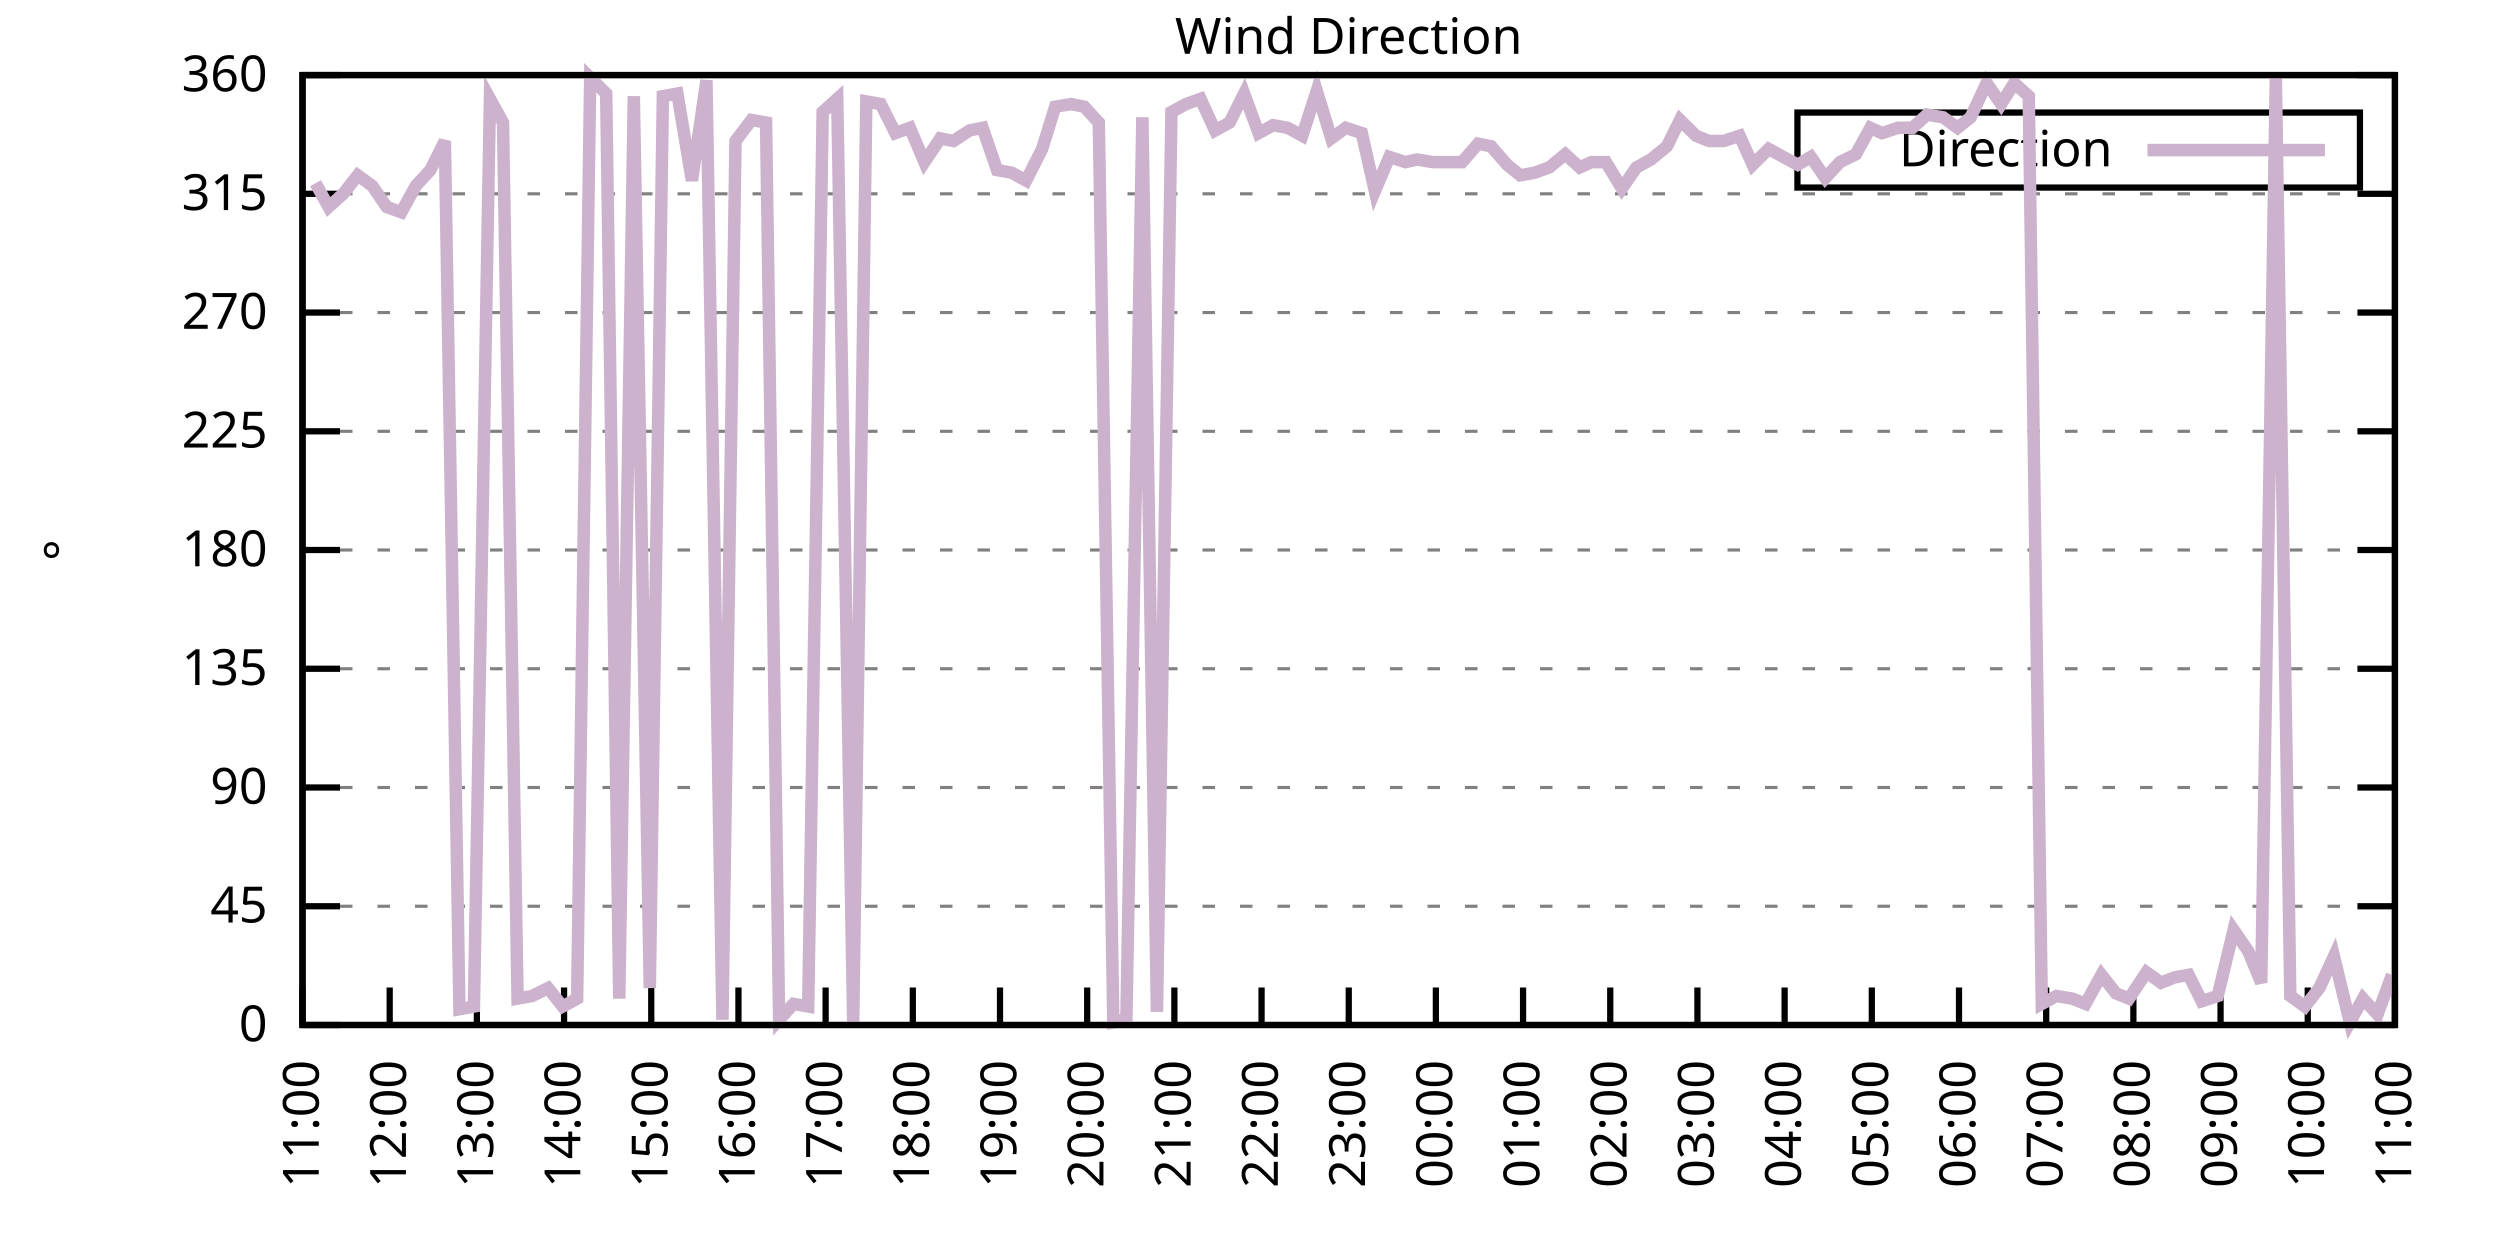
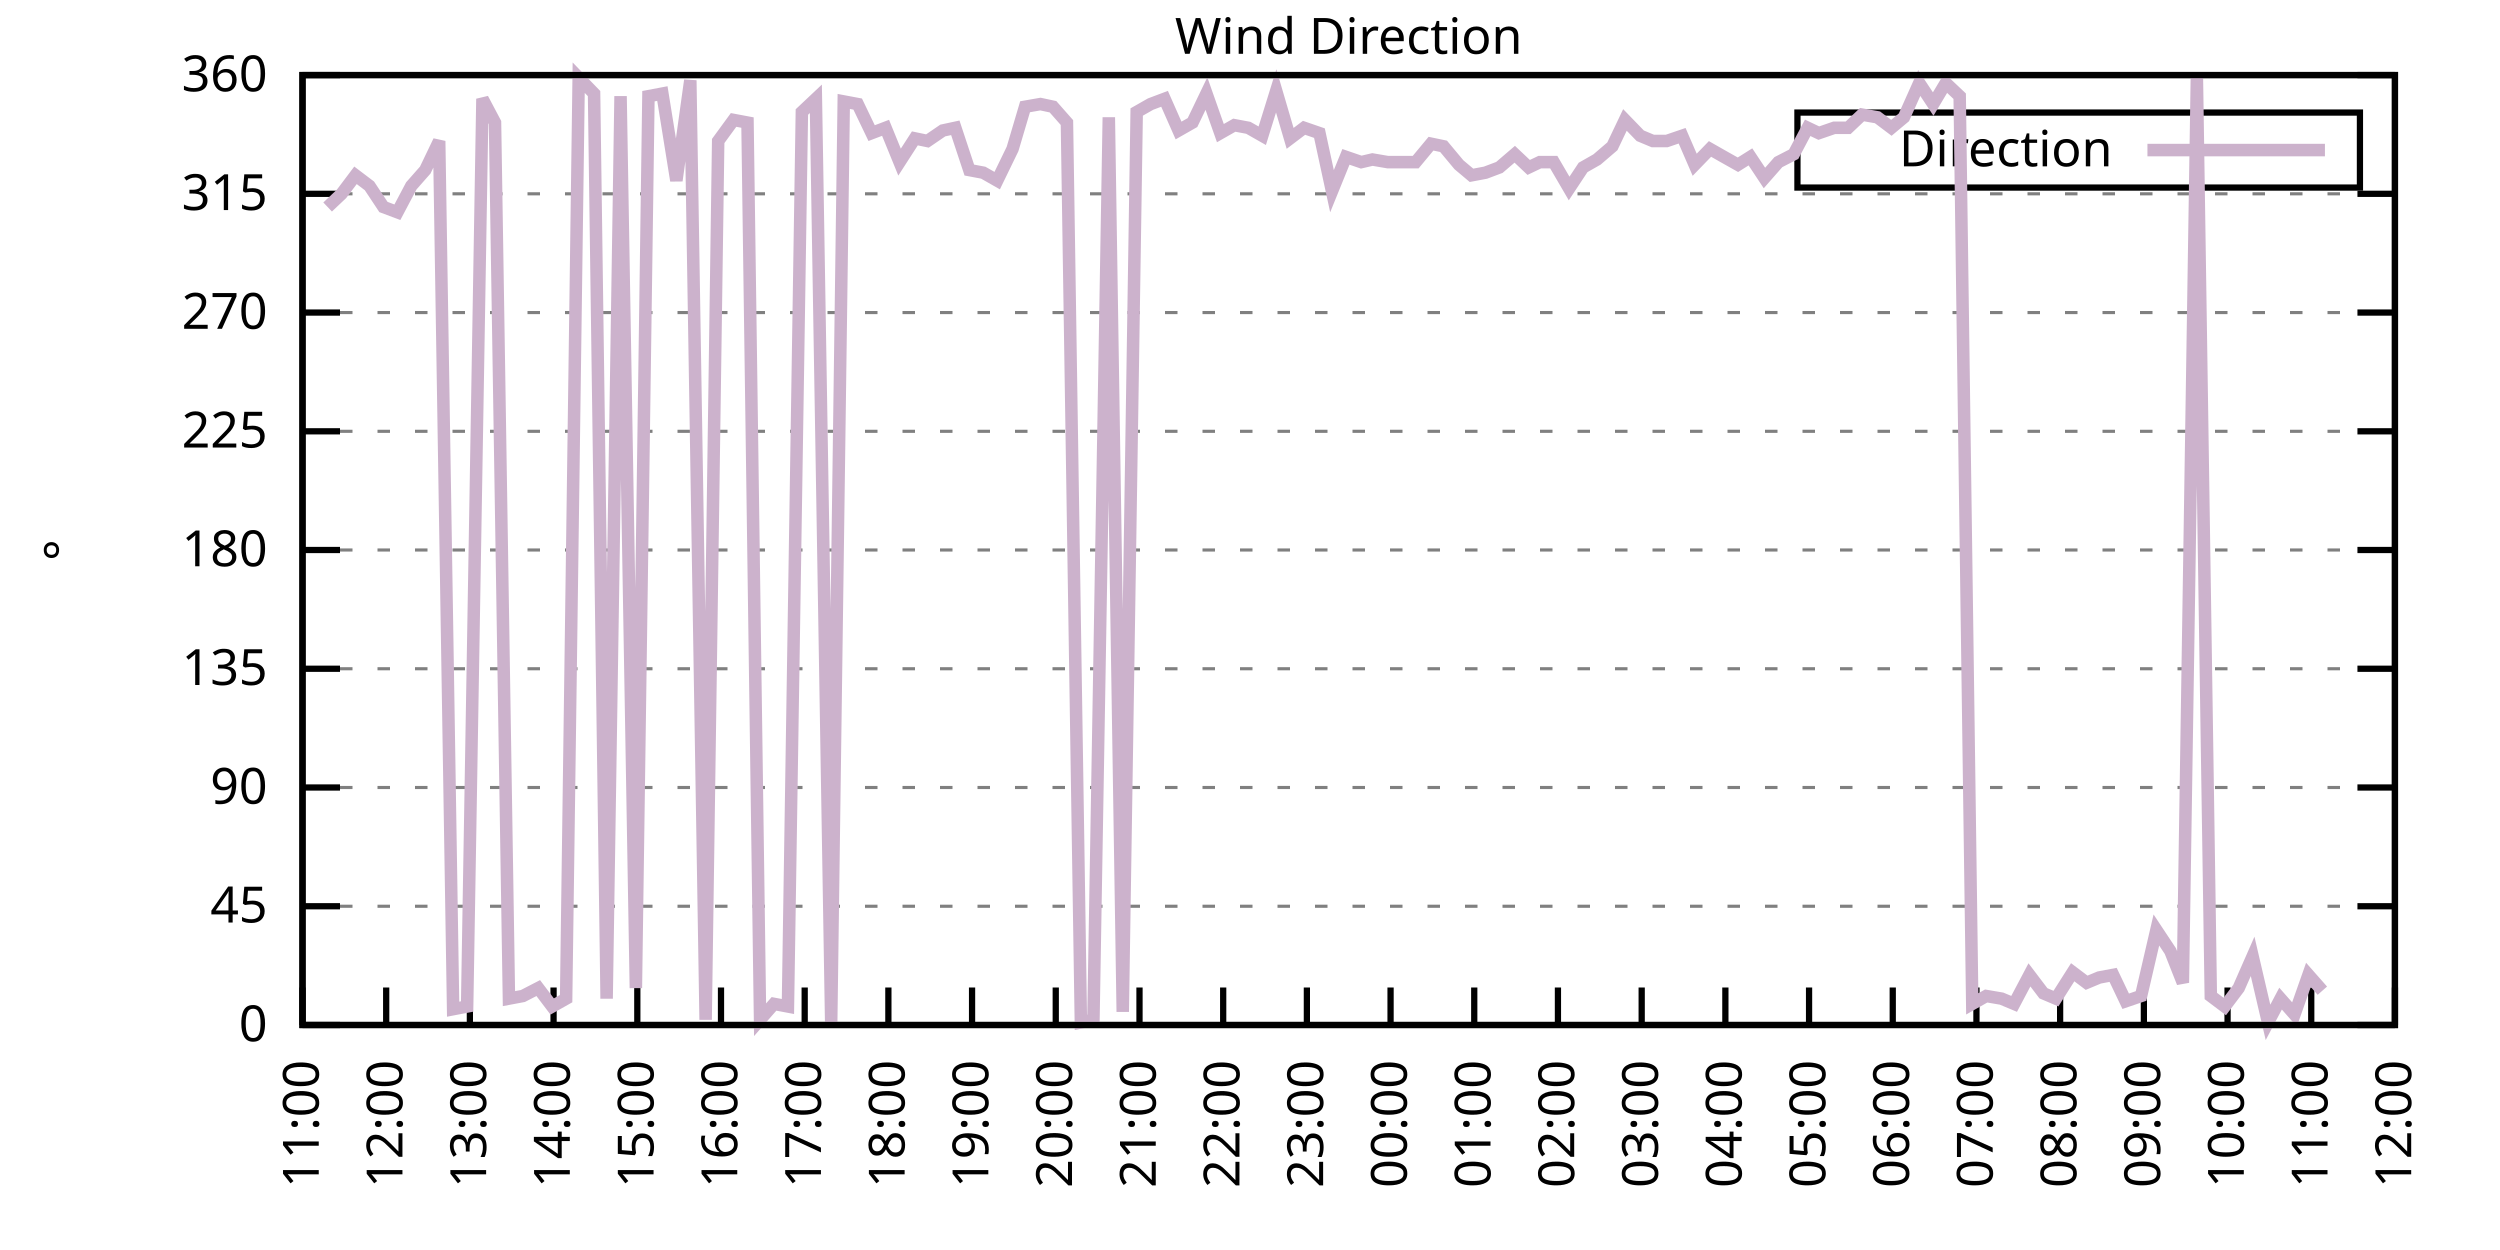
<svg xmlns="http://www.w3.org/2000/svg" xmlns:xlink="http://www.w3.org/1999/xlink" width="400" height="200" viewBox="0 0 400 200">
  <g id="gnuplot_canvas">
    <rect x="0" y="0" width="400" height="200" fill="none" />
    <defs>
      <circle id="gpDot" r="0.5" stroke-width="0.5" stroke="currentColor" />
      <path id="gpPt0" stroke-width="0.333" stroke="currentColor" d="M-1,0 h2 M0,-1 v2" />
      <path id="gpPt1" stroke-width="0.333" stroke="currentColor" d="M-1,-1 L1,1 M1,-1 L-1,1" />
      <path id="gpPt2" stroke-width="0.333" stroke="currentColor" d="M-1,0 L1,0 M0,-1 L0,1 M-1,-1 L1,1 M-1,1 L1,-1" />
      <rect id="gpPt3" stroke-width="0.333" stroke="currentColor" x="-1" y="-1" width="2" height="2" />
      <rect id="gpPt4" stroke-width="0.333" stroke="currentColor" fill="currentColor" x="-1" y="-1" width="2" height="2" />
      <circle id="gpPt5" stroke-width="0.333" stroke="currentColor" cx="0" cy="0" r="1" />
      <use xlink:href="#gpPt5" id="gpPt6" fill="currentColor" stroke="none" />
      <path id="gpPt7" stroke-width="0.333" stroke="currentColor" d="M0,-1.33 L-1.33,0.67 L1.33,0.67 z" />
      <use xlink:href="#gpPt7" id="gpPt8" fill="currentColor" stroke="none" />
      <use xlink:href="#gpPt7" id="gpPt9" stroke="currentColor" transform="rotate(180)" />
      <use xlink:href="#gpPt9" id="gpPt10" fill="currentColor" stroke="none" />
      <use xlink:href="#gpPt3" id="gpPt11" stroke="currentColor" transform="rotate(45)" />
      <use xlink:href="#gpPt11" id="gpPt12" fill="currentColor" stroke="none" />
      <path id="gpPt13" stroke-width="0.333" stroke="currentColor" d="M0,1.330 L1.265,0.411 L0.782,-1.067 L-0.782,-1.076 L-1.265,0.411 z" />
      <use xlink:href="#gpPt13" id="gpPt14" fill="currentColor" stroke="none" />
      <filter id="textbox" filterUnits="objectBoundingBox" x="0" y="0" height="1" width="1">
        <feFlood flood-color="white" flood-opacity="1" result="bgnd" />
        <feComposite in="SourceGraphic" in2="bgnd" operator="atop" />
      </filter>
      <filter id="greybox" filterUnits="objectBoundingBox" x="0" y="0" height="1" width="1">
        <feFlood flood-color="lightgrey" flood-opacity="1" result="grey" />
        <feComposite in="SourceGraphic" in2="grey" operator="atop" />
      </filter>
    </defs>
    <g fill="none" color="white" stroke="currentColor" stroke-width="1.00" stroke-linecap="butt" stroke-linejoin="miter">
</g>
    <g fill="none" color="black" stroke="currentColor" stroke-width="1.00" stroke-linecap="butt" stroke-linejoin="miter">
      <g stroke="none" shape-rendering="crispEdges">
        <polygon fill="rgb(255, 255, 255)" points="48.40,164.00 383.18,164.00 383.18,12.02 48.40,12.02 " />
      </g>
    </g>
    <g fill="none" color="black" stroke="currentColor" stroke-width="1.00" stroke-linecap="butt" stroke-linejoin="miter">
</g>
    <g fill="none" color="black" stroke="black" stroke-width="0.50" stroke-linecap="butt" stroke-linejoin="miter">
</g>
    <g fill="none" color="gray" stroke="currentColor" stroke-width="0.50" stroke-linecap="butt" stroke-linejoin="miter">
      <path stroke="gray" stroke-dasharray="2,4" class="gridline" d="M48.40,164.00 L383.19,164.00  " />
    </g>
    <g fill="none" color="gray" stroke="gray" stroke-width="1.00" stroke-linecap="butt" stroke-linejoin="miter">
</g>
    <g fill="none" color="black" stroke="currentColor" stroke-width="1.00" stroke-linecap="butt" stroke-linejoin="miter">
      <path stroke="black" d="M48.40,164.00 L54.40,164.00 M383.19,164.00 L377.19,164.00  " />
      <g transform="translate(42.80,166.60)" stroke="none" fill="black" font-family="Sans" font-size="8.00" text-anchor="end">
        <text>
          <tspan font-family="Sans"> 0</tspan>
        </text>
      </g>
    </g>
    <g fill="none" color="black" stroke="currentColor" stroke-width="1.00" stroke-linecap="butt" stroke-linejoin="miter">
</g>
    <g fill="none" color="black" stroke="black" stroke-width="0.50" stroke-linecap="butt" stroke-linejoin="miter">
</g>
    <g fill="none" color="gray" stroke="currentColor" stroke-width="0.50" stroke-linecap="butt" stroke-linejoin="miter">
      <path stroke="gray" stroke-dasharray="2,4" class="gridline" d="M48.40,145.00 L383.19,145.00  " />
    </g>
    <g fill="none" color="gray" stroke="gray" stroke-width="1.00" stroke-linecap="butt" stroke-linejoin="miter">
</g>
    <g fill="none" color="black" stroke="currentColor" stroke-width="1.00" stroke-linecap="butt" stroke-linejoin="miter">
      <path stroke="black" d="M48.40,145.00 L54.40,145.00 M383.19,145.00 L377.19,145.00  " />
      <g transform="translate(42.80,147.60)" stroke="none" fill="black" font-family="Sans" font-size="8.00" text-anchor="end">
        <text>
          <tspan font-family="Sans"> 45</tspan>
        </text>
      </g>
    </g>
    <g fill="none" color="black" stroke="currentColor" stroke-width="1.00" stroke-linecap="butt" stroke-linejoin="miter">
</g>
    <g fill="none" color="black" stroke="black" stroke-width="0.50" stroke-linecap="butt" stroke-linejoin="miter">
</g>
    <g fill="none" color="gray" stroke="currentColor" stroke-width="0.50" stroke-linecap="butt" stroke-linejoin="miter">
      <path stroke="gray" stroke-dasharray="2,4" class="gridline" d="M48.40,126.00 L383.19,126.00  " />
    </g>
    <g fill="none" color="gray" stroke="gray" stroke-width="1.00" stroke-linecap="butt" stroke-linejoin="miter">
</g>
    <g fill="none" color="black" stroke="currentColor" stroke-width="1.00" stroke-linecap="butt" stroke-linejoin="miter">
      <path stroke="black" d="M48.40,126.00 L54.40,126.00 M383.19,126.00 L377.19,126.00  " />
      <g transform="translate(42.80,128.60)" stroke="none" fill="black" font-family="Sans" font-size="8.00" text-anchor="end">
        <text>
          <tspan font-family="Sans"> 90</tspan>
        </text>
      </g>
    </g>
    <g fill="none" color="black" stroke="currentColor" stroke-width="1.00" stroke-linecap="butt" stroke-linejoin="miter">
</g>
    <g fill="none" color="black" stroke="black" stroke-width="0.50" stroke-linecap="butt" stroke-linejoin="miter">
</g>
    <g fill="none" color="gray" stroke="currentColor" stroke-width="0.50" stroke-linecap="butt" stroke-linejoin="miter">
      <path stroke="gray" stroke-dasharray="2,4" class="gridline" d="M48.40,107.00 L383.19,107.00  " />
    </g>
    <g fill="none" color="gray" stroke="gray" stroke-width="1.00" stroke-linecap="butt" stroke-linejoin="miter">
</g>
    <g fill="none" color="black" stroke="currentColor" stroke-width="1.00" stroke-linecap="butt" stroke-linejoin="miter">
      <path stroke="black" d="M48.40,107.00 L54.40,107.00 M383.19,107.00 L377.19,107.00  " />
      <g transform="translate(42.80,109.60)" stroke="none" fill="black" font-family="Sans" font-size="8.00" text-anchor="end">
        <text>
          <tspan font-family="Sans"> 135</tspan>
        </text>
      </g>
    </g>
    <g fill="none" color="black" stroke="currentColor" stroke-width="1.00" stroke-linecap="butt" stroke-linejoin="miter">
</g>
    <g fill="none" color="black" stroke="black" stroke-width="0.50" stroke-linecap="butt" stroke-linejoin="miter">
</g>
    <g fill="none" color="gray" stroke="currentColor" stroke-width="0.50" stroke-linecap="butt" stroke-linejoin="miter">
      <path stroke="gray" stroke-dasharray="2,4" class="gridline" d="M48.40,88.00 L383.19,88.00  " />
    </g>
    <g fill="none" color="gray" stroke="gray" stroke-width="1.00" stroke-linecap="butt" stroke-linejoin="miter">
</g>
    <g fill="none" color="black" stroke="currentColor" stroke-width="1.00" stroke-linecap="butt" stroke-linejoin="miter">
      <path stroke="black" d="M48.40,88.00 L54.40,88.00 M383.19,88.00 L377.19,88.00  " />
      <g transform="translate(42.80,90.60)" stroke="none" fill="black" font-family="Sans" font-size="8.00" text-anchor="end">
        <text>
          <tspan font-family="Sans"> 180</tspan>
        </text>
      </g>
    </g>
    <g fill="none" color="black" stroke="currentColor" stroke-width="1.00" stroke-linecap="butt" stroke-linejoin="miter">
</g>
    <g fill="none" color="black" stroke="black" stroke-width="0.50" stroke-linecap="butt" stroke-linejoin="miter">
</g>
    <g fill="none" color="gray" stroke="currentColor" stroke-width="0.50" stroke-linecap="butt" stroke-linejoin="miter">
      <path stroke="gray" stroke-dasharray="2,4" class="gridline" d="M48.40,69.01 L383.19,69.01  " />
    </g>
    <g fill="none" color="gray" stroke="gray" stroke-width="1.00" stroke-linecap="butt" stroke-linejoin="miter">
</g>
    <g fill="none" color="black" stroke="currentColor" stroke-width="1.00" stroke-linecap="butt" stroke-linejoin="miter">
      <path stroke="black" d="M48.40,69.01 L54.40,69.01 M383.19,69.01 L377.19,69.01  " />
      <g transform="translate(42.80,71.61)" stroke="none" fill="black" font-family="Sans" font-size="8.00" text-anchor="end">
        <text>
          <tspan font-family="Sans"> 225</tspan>
        </text>
      </g>
    </g>
    <g fill="none" color="black" stroke="currentColor" stroke-width="1.00" stroke-linecap="butt" stroke-linejoin="miter">
</g>
    <g fill="none" color="black" stroke="black" stroke-width="0.50" stroke-linecap="butt" stroke-linejoin="miter">
</g>
    <g fill="none" color="gray" stroke="currentColor" stroke-width="0.50" stroke-linecap="butt" stroke-linejoin="miter">
      <path stroke="gray" stroke-dasharray="2,4" class="gridline" d="M48.40,50.01 L383.19,50.01  " />
    </g>
    <g fill="none" color="gray" stroke="gray" stroke-width="1.00" stroke-linecap="butt" stroke-linejoin="miter">
</g>
    <g fill="none" color="black" stroke="currentColor" stroke-width="1.00" stroke-linecap="butt" stroke-linejoin="miter">
      <path stroke="black" d="M48.40,50.01 L54.40,50.01 M383.19,50.01 L377.19,50.01  " />
      <g transform="translate(42.80,52.61)" stroke="none" fill="black" font-family="Sans" font-size="8.00" text-anchor="end">
        <text>
          <tspan font-family="Sans"> 270</tspan>
        </text>
      </g>
    </g>
    <g fill="none" color="black" stroke="currentColor" stroke-width="1.00" stroke-linecap="butt" stroke-linejoin="miter">
</g>
    <g fill="none" color="black" stroke="black" stroke-width="0.50" stroke-linecap="butt" stroke-linejoin="miter">
</g>
    <g fill="none" color="gray" stroke="currentColor" stroke-width="0.50" stroke-linecap="butt" stroke-linejoin="miter">
      <path stroke="gray" stroke-dasharray="2,4" class="gridline" d="M48.40,31.01 L383.19,31.01  " />
    </g>
    <g fill="none" color="gray" stroke="gray" stroke-width="1.00" stroke-linecap="butt" stroke-linejoin="miter">
</g>
    <g fill="none" color="black" stroke="currentColor" stroke-width="1.00" stroke-linecap="butt" stroke-linejoin="miter">
      <path stroke="black" d="M48.40,31.01 L54.40,31.01 M383.19,31.01 L377.19,31.01  " />
      <g transform="translate(42.80,33.61)" stroke="none" fill="black" font-family="Sans" font-size="8.00" text-anchor="end">
        <text>
          <tspan font-family="Sans"> 315</tspan>
        </text>
      </g>
    </g>
    <g fill="none" color="black" stroke="currentColor" stroke-width="1.00" stroke-linecap="butt" stroke-linejoin="miter">
</g>
    <g fill="none" color="black" stroke="black" stroke-width="0.50" stroke-linecap="butt" stroke-linejoin="miter">
</g>
    <g fill="none" color="gray" stroke="currentColor" stroke-width="0.50" stroke-linecap="butt" stroke-linejoin="miter">
      <path stroke="gray" stroke-dasharray="2,4" class="gridline" d="M48.40,12.01 L383.19,12.01  " />
    </g>
    <g fill="none" color="gray" stroke="gray" stroke-width="1.00" stroke-linecap="butt" stroke-linejoin="miter">
</g>
    <g fill="none" color="black" stroke="currentColor" stroke-width="1.00" stroke-linecap="butt" stroke-linejoin="miter">
      <path stroke="black" d="M48.40,12.01 L54.40,12.01 M383.19,12.01 L377.19,12.01  " />
      <g transform="translate(42.80,14.61)" stroke="none" fill="black" font-family="Sans" font-size="8.00" text-anchor="end">
        <text>
          <tspan font-family="Sans"> 360</tspan>
        </text>
      </g>
    </g>
    <g fill="none" color="black" stroke="currentColor" stroke-width="1.00" stroke-linecap="butt" stroke-linejoin="miter">
      <path stroke="black" d="M48.40,164.00 L48.40,158.00  " />
      <g transform="translate(51.00,169.60) rotate(270.00)" stroke="none" fill="black" font-family="Sans" font-size="8.00" text-anchor="end">
        <text>
          <tspan font-family="Sans">11:00</tspan>
        </text>
      </g>
    </g>
    <g fill="none" color="black" stroke="currentColor" stroke-width="1.00" stroke-linecap="butt" stroke-linejoin="miter">
-       <path stroke="black" d="M62.35,164.00 L62.35,158.00  " />
-       <g transform="translate(64.95,169.60) rotate(270.00)" stroke="none" fill="black" font-family="Sans" font-size="8.00" text-anchor="end">
+       <path stroke="black" d="M61.79,164.00 L61.79,158.00  " />
+       <g transform="translate(64.39,169.60) rotate(270.00)" stroke="none" fill="black" font-family="Sans" font-size="8.00" text-anchor="end">
        <text>
          <tspan font-family="Sans">12:00</tspan>
        </text>
      </g>
    </g>
    <g fill="none" color="black" stroke="currentColor" stroke-width="1.00" stroke-linecap="butt" stroke-linejoin="miter">
-       <path stroke="black" d="M76.30,164.00 L76.30,158.00  " />
-       <g transform="translate(78.90,169.60) rotate(270.00)" stroke="none" fill="black" font-family="Sans" font-size="8.00" text-anchor="end">
+       <path stroke="black" d="M75.18,164.00 L75.18,158.00  " />
+       <g transform="translate(77.78,169.60) rotate(270.00)" stroke="none" fill="black" font-family="Sans" font-size="8.00" text-anchor="end">
        <text>
          <tspan font-family="Sans">13:00</tspan>
        </text>
      </g>
    </g>
    <g fill="none" color="black" stroke="currentColor" stroke-width="1.00" stroke-linecap="butt" stroke-linejoin="miter">
-       <path stroke="black" d="M90.25,164.00 L90.25,158.00  " />
-       <g transform="translate(92.85,169.60) rotate(270.00)" stroke="none" fill="black" font-family="Sans" font-size="8.00" text-anchor="end">
+       <path stroke="black" d="M88.57,164.00 L88.57,158.00  " />
+       <g transform="translate(91.17,169.60) rotate(270.00)" stroke="none" fill="black" font-family="Sans" font-size="8.00" text-anchor="end">
        <text>
          <tspan font-family="Sans">14:00</tspan>
        </text>
      </g>
    </g>
    <g fill="none" color="black" stroke="currentColor" stroke-width="1.00" stroke-linecap="butt" stroke-linejoin="miter">
-       <path stroke="black" d="M104.20,164.00 L104.20,158.00  " />
-       <g transform="translate(106.80,169.60) rotate(270.00)" stroke="none" fill="black" font-family="Sans" font-size="8.00" text-anchor="end">
+       <path stroke="black" d="M101.97,164.00 L101.97,158.00  " />
+       <g transform="translate(104.57,169.60) rotate(270.00)" stroke="none" fill="black" font-family="Sans" font-size="8.00" text-anchor="end">
        <text>
          <tspan font-family="Sans">15:00</tspan>
        </text>
      </g>
    </g>
    <g fill="none" color="black" stroke="currentColor" stroke-width="1.00" stroke-linecap="butt" stroke-linejoin="miter">
-       <path stroke="black" d="M118.15,164.00 L118.15,158.00  " />
-       <g transform="translate(120.75,169.60) rotate(270.00)" stroke="none" fill="black" font-family="Sans" font-size="8.00" text-anchor="end">
+       <path stroke="black" d="M115.36,164.00 L115.36,158.00  " />
+       <g transform="translate(117.96,169.60) rotate(270.00)" stroke="none" fill="black" font-family="Sans" font-size="8.00" text-anchor="end">
        <text>
          <tspan font-family="Sans">16:00</tspan>
        </text>
      </g>
    </g>
    <g fill="none" color="black" stroke="currentColor" stroke-width="1.00" stroke-linecap="butt" stroke-linejoin="miter">
-       <path stroke="black" d="M132.10,164.00 L132.10,158.00  " />
-       <g transform="translate(134.70,169.60) rotate(270.00)" stroke="none" fill="black" font-family="Sans" font-size="8.00" text-anchor="end">
+       <path stroke="black" d="M128.75,164.00 L128.75,158.00  " />
+       <g transform="translate(131.35,169.60) rotate(270.00)" stroke="none" fill="black" font-family="Sans" font-size="8.00" text-anchor="end">
        <text>
          <tspan font-family="Sans">17:00</tspan>
        </text>
      </g>
    </g>
    <g fill="none" color="black" stroke="currentColor" stroke-width="1.00" stroke-linecap="butt" stroke-linejoin="miter">
-       <path stroke="black" d="M146.05,164.00 L146.05,158.00  " />
-       <g transform="translate(148.65,169.60) rotate(270.00)" stroke="none" fill="black" font-family="Sans" font-size="8.00" text-anchor="end">
+       <path stroke="black" d="M142.14,164.00 L142.14,158.00  " />
+       <g transform="translate(144.74,169.60) rotate(270.00)" stroke="none" fill="black" font-family="Sans" font-size="8.00" text-anchor="end">
        <text>
          <tspan font-family="Sans">18:00</tspan>
        </text>
      </g>
    </g>
    <g fill="none" color="black" stroke="currentColor" stroke-width="1.00" stroke-linecap="butt" stroke-linejoin="miter">
-       <path stroke="black" d="M160.00,164.00 L160.00,158.00  " />
-       <g transform="translate(162.60,169.60) rotate(270.00)" stroke="none" fill="black" font-family="Sans" font-size="8.00" text-anchor="end">
+       <path stroke="black" d="M155.53,164.00 L155.53,158.00  " />
+       <g transform="translate(158.13,169.60) rotate(270.00)" stroke="none" fill="black" font-family="Sans" font-size="8.00" text-anchor="end">
        <text>
          <tspan font-family="Sans">19:00</tspan>
        </text>
      </g>
    </g>
    <g fill="none" color="black" stroke="currentColor" stroke-width="1.00" stroke-linecap="butt" stroke-linejoin="miter">
-       <path stroke="black" d="M173.95,164.00 L173.95,158.00  " />
-       <g transform="translate(176.55,169.60) rotate(270.00)" stroke="none" fill="black" font-family="Sans" font-size="8.00" text-anchor="end">
+       <path stroke="black" d="M168.92,164.00 L168.92,158.00  " />
+       <g transform="translate(171.52,169.60) rotate(270.00)" stroke="none" fill="black" font-family="Sans" font-size="8.00" text-anchor="end">
        <text>
          <tspan font-family="Sans">20:00</tspan>
        </text>
      </g>
    </g>
    <g fill="none" color="black" stroke="currentColor" stroke-width="1.00" stroke-linecap="butt" stroke-linejoin="miter">
-       <path stroke="black" d="M187.90,164.00 L187.90,158.00  " />
-       <g transform="translate(190.50,169.60) rotate(270.00)" stroke="none" fill="black" font-family="Sans" font-size="8.00" text-anchor="end">
+       <path stroke="black" d="M182.32,164.00 L182.32,158.00  " />
+       <g transform="translate(184.92,169.60) rotate(270.00)" stroke="none" fill="black" font-family="Sans" font-size="8.00" text-anchor="end">
        <text>
          <tspan font-family="Sans">21:00</tspan>
        </text>
      </g>
    </g>
    <g fill="none" color="black" stroke="currentColor" stroke-width="1.00" stroke-linecap="butt" stroke-linejoin="miter">
-       <path stroke="black" d="M201.85,164.00 L201.85,158.00  " />
-       <g transform="translate(204.45,169.60) rotate(270.00)" stroke="none" fill="black" font-family="Sans" font-size="8.00" text-anchor="end">
+       <path stroke="black" d="M195.71,164.00 L195.71,158.00  " />
+       <g transform="translate(198.31,169.60) rotate(270.00)" stroke="none" fill="black" font-family="Sans" font-size="8.00" text-anchor="end">
        <text>
          <tspan font-family="Sans">22:00</tspan>
        </text>
      </g>
    </g>
    <g fill="none" color="black" stroke="currentColor" stroke-width="1.00" stroke-linecap="butt" stroke-linejoin="miter">
-       <path stroke="black" d="M215.80,164.00 L215.80,158.00  " />
-       <g transform="translate(218.40,169.60) rotate(270.00)" stroke="none" fill="black" font-family="Sans" font-size="8.00" text-anchor="end">
+       <path stroke="black" d="M209.10,164.00 L209.10,158.00  " />
+       <g transform="translate(211.70,169.60) rotate(270.00)" stroke="none" fill="black" font-family="Sans" font-size="8.00" text-anchor="end">
        <text>
          <tspan font-family="Sans">23:00</tspan>
        </text>
      </g>
    </g>
    <g fill="none" color="black" stroke="currentColor" stroke-width="1.00" stroke-linecap="butt" stroke-linejoin="miter">
-       <path stroke="black" d="M229.74,164.00 L229.74,158.00  " />
-       <g transform="translate(232.34,169.60) rotate(270.00)" stroke="none" fill="black" font-family="Sans" font-size="8.00" text-anchor="end">
+       <path stroke="black" d="M222.49,164.00 L222.49,158.00  " />
+       <g transform="translate(225.09,169.60) rotate(270.00)" stroke="none" fill="black" font-family="Sans" font-size="8.00" text-anchor="end">
        <text>
          <tspan font-family="Sans">00:00</tspan>
        </text>
      </g>
    </g>
    <g fill="none" color="black" stroke="currentColor" stroke-width="1.00" stroke-linecap="butt" stroke-linejoin="miter">
-       <path stroke="black" d="M243.69,164.00 L243.69,158.00  " />
-       <g transform="translate(246.29,169.60) rotate(270.00)" stroke="none" fill="black" font-family="Sans" font-size="8.00" text-anchor="end">
+       <path stroke="black" d="M235.88,164.00 L235.88,158.00  " />
+       <g transform="translate(238.48,169.60) rotate(270.00)" stroke="none" fill="black" font-family="Sans" font-size="8.00" text-anchor="end">
        <text>
          <tspan font-family="Sans">01:00</tspan>
        </text>
      </g>
    </g>
    <g fill="none" color="black" stroke="currentColor" stroke-width="1.00" stroke-linecap="butt" stroke-linejoin="miter">
-       <path stroke="black" d="M257.64,164.00 L257.64,158.00  " />
-       <g transform="translate(260.24,169.60) rotate(270.00)" stroke="none" fill="black" font-family="Sans" font-size="8.00" text-anchor="end">
+       <path stroke="black" d="M249.27,164.00 L249.27,158.00  " />
+       <g transform="translate(251.87,169.60) rotate(270.00)" stroke="none" fill="black" font-family="Sans" font-size="8.00" text-anchor="end">
        <text>
          <tspan font-family="Sans">02:00</tspan>
        </text>
      </g>
    </g>
    <g fill="none" color="black" stroke="currentColor" stroke-width="1.00" stroke-linecap="butt" stroke-linejoin="miter">
-       <path stroke="black" d="M271.59,164.00 L271.59,158.00  " />
-       <g transform="translate(274.19,169.60) rotate(270.00)" stroke="none" fill="black" font-family="Sans" font-size="8.00" text-anchor="end">
+       <path stroke="black" d="M262.67,164.00 L262.67,158.00  " />
+       <g transform="translate(265.27,169.60) rotate(270.00)" stroke="none" fill="black" font-family="Sans" font-size="8.00" text-anchor="end">
        <text>
          <tspan font-family="Sans">03:00</tspan>
        </text>
      </g>
    </g>
    <g fill="none" color="black" stroke="currentColor" stroke-width="1.00" stroke-linecap="butt" stroke-linejoin="miter">
-       <path stroke="black" d="M285.54,164.00 L285.54,158.00  " />
-       <g transform="translate(288.14,169.60) rotate(270.00)" stroke="none" fill="black" font-family="Sans" font-size="8.00" text-anchor="end">
+       <path stroke="black" d="M276.06,164.00 L276.06,158.00  " />
+       <g transform="translate(278.66,169.60) rotate(270.00)" stroke="none" fill="black" font-family="Sans" font-size="8.00" text-anchor="end">
        <text>
          <tspan font-family="Sans">04:00</tspan>
        </text>
      </g>
    </g>
    <g fill="none" color="black" stroke="currentColor" stroke-width="1.00" stroke-linecap="butt" stroke-linejoin="miter">
-       <path stroke="black" d="M299.49,164.00 L299.49,158.00  " />
-       <g transform="translate(302.09,169.60) rotate(270.00)" stroke="none" fill="black" font-family="Sans" font-size="8.00" text-anchor="end">
+       <path stroke="black" d="M289.45,164.00 L289.45,158.00  " />
+       <g transform="translate(292.05,169.60) rotate(270.00)" stroke="none" fill="black" font-family="Sans" font-size="8.00" text-anchor="end">
        <text>
          <tspan font-family="Sans">05:00</tspan>
        </text>
      </g>
    </g>
    <g fill="none" color="black" stroke="currentColor" stroke-width="1.00" stroke-linecap="butt" stroke-linejoin="miter">
-       <path stroke="black" d="M313.44,164.00 L313.44,158.00  " />
-       <g transform="translate(316.04,169.60) rotate(270.00)" stroke="none" fill="black" font-family="Sans" font-size="8.00" text-anchor="end">
+       <path stroke="black" d="M302.84,164.00 L302.84,158.00  " />
+       <g transform="translate(305.44,169.60) rotate(270.00)" stroke="none" fill="black" font-family="Sans" font-size="8.00" text-anchor="end">
        <text>
          <tspan font-family="Sans">06:00</tspan>
        </text>
      </g>
    </g>
    <g fill="none" color="black" stroke="currentColor" stroke-width="1.00" stroke-linecap="butt" stroke-linejoin="miter">
-       <path stroke="black" d="M327.39,164.00 L327.39,158.00  " />
-       <g transform="translate(329.99,169.60) rotate(270.00)" stroke="none" fill="black" font-family="Sans" font-size="8.00" text-anchor="end">
+       <path stroke="black" d="M316.23,164.00 L316.23,158.00  " />
+       <g transform="translate(318.83,169.60) rotate(270.00)" stroke="none" fill="black" font-family="Sans" font-size="8.00" text-anchor="end">
        <text>
          <tspan font-family="Sans">07:00</tspan>
        </text>
      </g>
    </g>
    <g fill="none" color="black" stroke="currentColor" stroke-width="1.00" stroke-linecap="butt" stroke-linejoin="miter">
-       <path stroke="black" d="M341.34,164.00 L341.34,158.00  " />
-       <g transform="translate(343.94,169.60) rotate(270.00)" stroke="none" fill="black" font-family="Sans" font-size="8.00" text-anchor="end">
+       <path stroke="black" d="M329.62,164.00 L329.62,158.00  " />
+       <g transform="translate(332.22,169.60) rotate(270.00)" stroke="none" fill="black" font-family="Sans" font-size="8.00" text-anchor="end">
        <text>
          <tspan font-family="Sans">08:00</tspan>
        </text>
      </g>
    </g>
    <g fill="none" color="black" stroke="currentColor" stroke-width="1.00" stroke-linecap="butt" stroke-linejoin="miter">
-       <path stroke="black" d="M355.29,164.00 L355.29,158.00  " />
-       <g transform="translate(357.89,169.60) rotate(270.00)" stroke="none" fill="black" font-family="Sans" font-size="8.00" text-anchor="end">
+       <path stroke="black" d="M343.02,164.00 L343.02,158.00  " />
+       <g transform="translate(345.62,169.60) rotate(270.00)" stroke="none" fill="black" font-family="Sans" font-size="8.00" text-anchor="end">
        <text>
          <tspan font-family="Sans">09:00</tspan>
        </text>
      </g>
    </g>
    <g fill="none" color="black" stroke="currentColor" stroke-width="1.00" stroke-linecap="butt" stroke-linejoin="miter">
-       <path stroke="black" d="M369.24,164.00 L369.24,158.00  " />
-       <g transform="translate(371.84,169.60) rotate(270.00)" stroke="none" fill="black" font-family="Sans" font-size="8.00" text-anchor="end">
+       <path stroke="black" d="M356.41,164.00 L356.41,158.00  " />
+       <g transform="translate(359.01,169.60) rotate(270.00)" stroke="none" fill="black" font-family="Sans" font-size="8.00" text-anchor="end">
        <text>
          <tspan font-family="Sans">10:00</tspan>
+         </text>
+       </g>
+     </g>
+     <g fill="none" color="black" stroke="currentColor" stroke-width="1.00" stroke-linecap="butt" stroke-linejoin="miter">
+       <path stroke="black" d="M369.80,164.00 L369.80,158.00  " />
+       <g transform="translate(372.40,169.60) rotate(270.00)" stroke="none" fill="black" font-family="Sans" font-size="8.00" text-anchor="end">
+         <text>
+           <tspan font-family="Sans">11:00</tspan>
        </text>
      </g>
    </g>
    <g fill="none" color="black" stroke="currentColor" stroke-width="1.00" stroke-linecap="butt" stroke-linejoin="miter">
      <path stroke="black" d="M383.19,164.00 L383.19,158.00  " />
      <g transform="translate(385.79,169.60) rotate(270.00)" stroke="none" fill="black" font-family="Sans" font-size="8.00" text-anchor="end">
        <text>
-           <tspan font-family="Sans">11:00</tspan>
+           <tspan font-family="Sans">12:00</tspan>
        </text>
      </g>
    </g>
    <g fill="none" color="black" stroke="currentColor" stroke-width="1.00" stroke-linecap="butt" stroke-linejoin="miter">
</g>
    <g fill="none" color="black" stroke="currentColor" stroke-width="1.00" stroke-linecap="butt" stroke-linejoin="miter">
      <path stroke="black" d="M48.40,12.01 L48.40,164.00 L383.19,164.00 L383.19,12.01 L48.40,12.01 Z  " />
    </g>
    <g fill="none" color="black" stroke="currentColor" stroke-width="1.00" stroke-linecap="butt" stroke-linejoin="miter">
</g>
    <g fill="none" color="black" stroke="currentColor" stroke-width="1.00" stroke-linecap="butt" stroke-linejoin="miter">
      <path stroke="black" d="M287.59,30.01 L287.59,18.01 L377.59,18.01 L377.59,30.01 L287.59,30.01 Z  " />
    </g>
    <g id="Wind_direction_plot_1">
      <g fill="none" color="white" stroke="black" stroke-width="2.00" stroke-linecap="butt" stroke-linejoin="miter">
</g>
      <g fill="none" color="black" stroke="currentColor" stroke-width="2.00" stroke-linecap="butt" stroke-linejoin="miter">
        <g transform="translate(337.99,26.61)" stroke="none" fill="black" font-family="Sans" font-size="8.00" text-anchor="end">
          <text>
            <tspan font-family="Sans">Direction</tspan>
          </text>
        </g>
      </g>
      <g fill="none" color="black" stroke="currentColor" stroke-width="2.00" stroke-linecap="butt" stroke-linejoin="miter">
-         <path stroke="rgb(204, 178, 204)" d="M343.59,24.01 L371.99,24.01 M50.49,29.32 L52.58,33.12 L54.91,31.01 L57.23,28.05 L59.56,29.74 L61.88,33.12   L64.21,33.96 L66.53,29.74 L68.86,27.21 L71.18,22.56 L73.51,161.47 L75.83,161.04 L78.39,15.81 L80.48,19.61   L82.81,159.78 L85.13,159.36 L87.69,158.09 L90.02,161.04 L92.34,159.78 L94.43,12.43 L96.99,14.97 L99.08,159.78   L101.41,15.39 L103.97,158.09 L106.06,15.39 L108.38,14.97 L110.71,28.90 L113.03,12.85 L115.59,163.16 L117.68,22.56   L120.24,19.19 L122.57,19.61 L124.66,163.16 L126.98,160.62 L129.31,161.04 L131.63,17.92 L133.96,15.81 L136.51,163.58   L138.61,16.23 L140.93,16.65 L143.26,21.30 L145.58,20.45 L147.91,25.94 L150.46,22.14 L152.56,22.56 L155.11,20.88   L157.21,20.45 L159.53,27.21 L161.86,27.63 L164.18,28.90 L166.74,23.83 L168.83,17.08 L171.39,16.65 L173.48,17.08   L175.81,19.61 L178.13,163.58 L180.22,163.16 L182.78,18.77 L185.11,161.89 L187.43,17.92 L189.76,16.65 L192.08,15.81   L194.41,20.88 L196.73,19.61 L199.06,14.97 L201.38,21.30 L203.71,20.03 L206.03,20.45 L208.36,21.72 L210.68,14.54   L213.01,22.14 L215.33,20.45 L217.89,21.30 L219.98,30.59 L222.30,25.10 L224.86,25.94 L226.72,25.52 L229.28,25.94   L231.60,25.94 L233.93,25.94 L236.49,22.99 L238.58,23.41 L241.14,26.36 L243.23,28.05 L245.55,27.63 L247.88,26.79   L250.44,24.68 L252.76,26.79 L254.62,25.94 L256.95,25.94 L259.50,30.16 L261.83,26.79 L264.15,25.52 L266.71,23.41   L268.80,19.19 L271.36,21.72 L273.45,22.56 L275.78,22.56 L278.34,21.72 L280.43,26.36 L282.99,23.83 L285.31,25.10   L287.64,26.36 L289.73,25.10 L292.05,28.48 L294.38,25.94 L296.94,24.68 L299.26,20.45 L301.12,21.30 L303.68,20.45   L306.00,20.45 L308.33,18.34 L310.88,18.77 L313.21,20.45 L315.30,18.77 L317.86,13.28 L320.18,16.65 L322.28,13.28   L324.60,15.39 L326.69,160.62 L329.02,159.36 L331.58,159.78 L333.67,160.62 L336.23,155.98 L338.55,158.93 L340.64,159.78   L343.43,155.56 L345.76,157.24 L347.85,156.40 L350.18,155.98 L352.27,160.20 L354.83,159.36 L357.38,148.80 L359.71,152.18   L361.80,157.24 L364.13,12.43 L366.45,159.36 L368.78,161.04 L371.10,158.09 L373.43,153.02 L375.98,163.58 L378.08,159.78   L380.40,162.31 L382.73,155.98  " />
+         <path stroke="rgb(204, 178, 204)" d="M343.59,24.01 L371.99,24.01 M52.42,33.12 L54.65,31.01 L56.88,28.05 L59.11,29.74 L61.35,33.12 L63.58,33.96   L65.81,29.74 L68.04,27.21 L70.27,22.56 L72.50,161.47 L74.74,161.04 L77.19,15.81 L79.20,19.61 L81.43,159.78   L83.66,159.36 L86.12,158.09 L88.35,161.04 L90.58,159.78 L92.59,12.43 L95.05,14.97 L97.06,159.78 L99.29,15.39   L101.74,158.09 L103.75,15.39 L105.98,14.97 L108.22,28.90 L110.45,12.85 L112.90,163.16 L114.91,22.56 L117.37,19.19   L119.60,19.61 L121.61,163.16 L123.84,160.62 L126.07,161.04 L128.30,17.92 L130.54,15.81 L132.99,163.58 L135.00,16.23   L137.23,16.65 L139.46,21.30 L141.69,20.45 L143.93,25.94 L146.38,22.14 L148.39,22.56 L150.85,20.88 L152.85,20.45   L155.09,27.21 L157.32,27.63 L159.55,28.90 L162.01,23.83 L164.01,17.08 L166.47,16.65 L168.48,17.08 L170.71,19.61   L172.94,163.58 L174.95,163.16 L177.41,18.77 L179.64,161.89 L181.87,17.92 L184.10,16.65 L186.33,15.81 L188.57,20.88   L190.80,19.61 L193.03,14.97 L195.26,21.30 L197.49,20.03 L199.73,20.45 L201.96,21.72 L204.19,14.54 L206.42,22.14   L208.65,20.45 L211.11,21.30 L213.12,30.59 L215.35,25.10 L217.80,25.94 L219.59,25.52 L222.04,25.94 L224.28,25.94   L226.51,25.94 L228.96,22.99 L230.97,23.41 L233.43,26.36 L235.44,28.05 L237.67,27.63 L239.90,26.79 L242.36,24.68   L244.59,26.79 L246.37,25.94 L248.60,25.94 L251.06,30.16 L253.29,26.79 L255.52,25.52 L257.98,23.41 L259.99,19.19   L262.44,21.72 L264.45,22.56 L266.68,22.56 L269.14,21.72 L271.15,26.36 L273.60,23.83 L275.83,25.10 L278.07,26.36   L280.07,25.10 L282.31,28.48 L284.54,25.94 L286.99,24.68 L289.23,20.45 L291.01,21.30 L293.47,20.45 L295.70,20.45   L297.93,18.34 L300.39,18.77 L302.62,20.45 L304.63,18.77 L307.08,13.28 L309.31,16.65 L311.32,13.28 L313.55,15.39   L315.56,160.62 L317.79,159.36 L320.25,159.78 L322.26,160.62 L324.71,155.98 L326.95,158.93 L328.95,159.78 L331.63,155.56   L333.86,157.24 L335.87,156.40 L338.10,155.98 L340.11,160.20 L342.57,159.36 L345.02,148.80 L347.26,152.18 L349.26,157.24   L351.50,12.43 L353.73,159.36 L355.96,161.04 L358.19,158.09 L360.42,153.02 L362.88,163.58 L364.89,159.78 L367.12,162.31   L369.35,155.98 L371.58,158.51  " />
      </g>
    </g>
    <g fill="none" color="black" stroke="currentColor" stroke-width="2.00" stroke-linecap="butt" stroke-linejoin="miter">
</g>
    <g fill="none" color="black" stroke="black" stroke-width="1.00" stroke-linecap="butt" stroke-linejoin="miter">
</g>
    <g fill="none" color="black" stroke="currentColor" stroke-width="1.00" stroke-linecap="butt" stroke-linejoin="miter">
      <path stroke="black" d="M48.40,12.01 L48.40,164.00 L383.19,164.00 L383.19,12.01 L48.40,12.01 Z  " />
      <g transform="translate(12.80,88.01) rotate(270.00)" stroke="none" fill="black" font-family="Sans" font-size="8.00" text-anchor="middle">
        <text>
          <tspan font-family="Sans">°</tspan>
        </text>
      </g>
    </g>
    <g fill="none" color="black" stroke="currentColor" stroke-width="1.00" stroke-linecap="butt" stroke-linejoin="miter">
</g>
    <g fill="none" color="black" stroke="currentColor" stroke-width="1.00" stroke-linecap="butt" stroke-linejoin="miter">
      <g transform="translate(215.79,8.61)" stroke="none" fill="black" font-family="Sans" font-size="8.00" text-anchor="middle">
        <text>
          <tspan font-family="Sans">Wind Direction</tspan>
        </text>
      </g>
    </g>
    <g fill="none" color="black" stroke="currentColor" stroke-width="1.00" stroke-linecap="butt" stroke-linejoin="miter">
</g>
  </g>
</svg>
